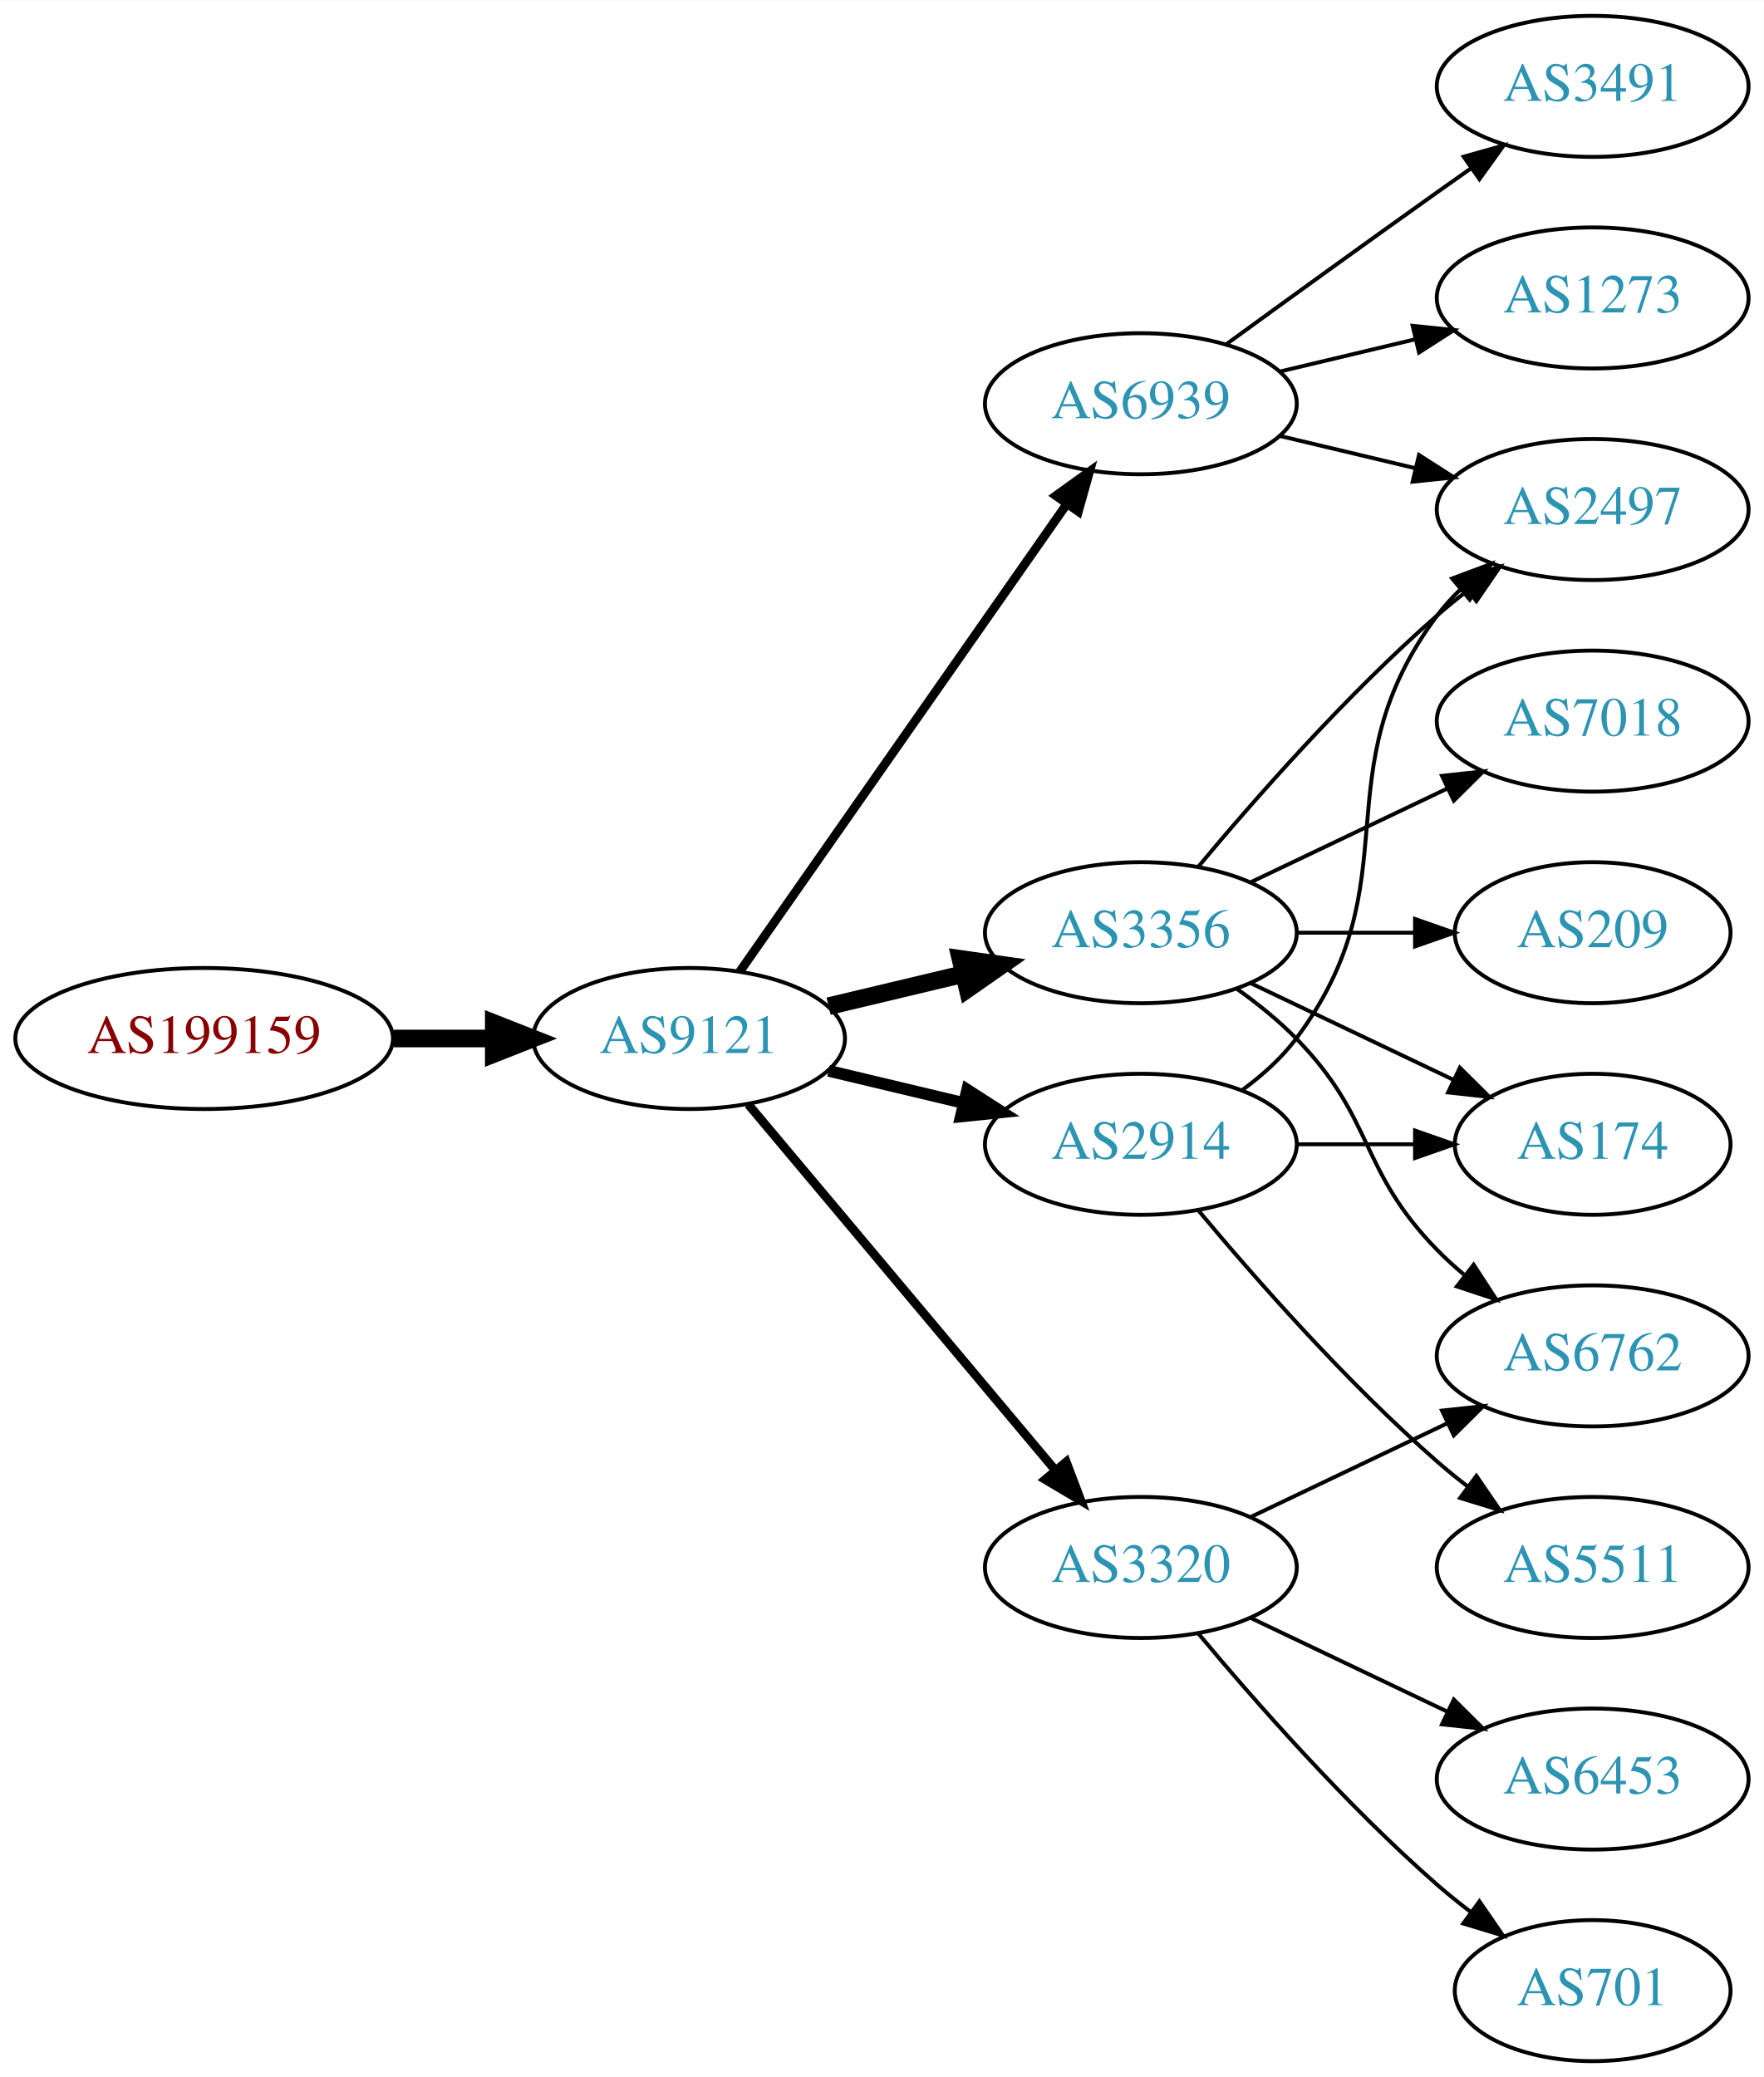
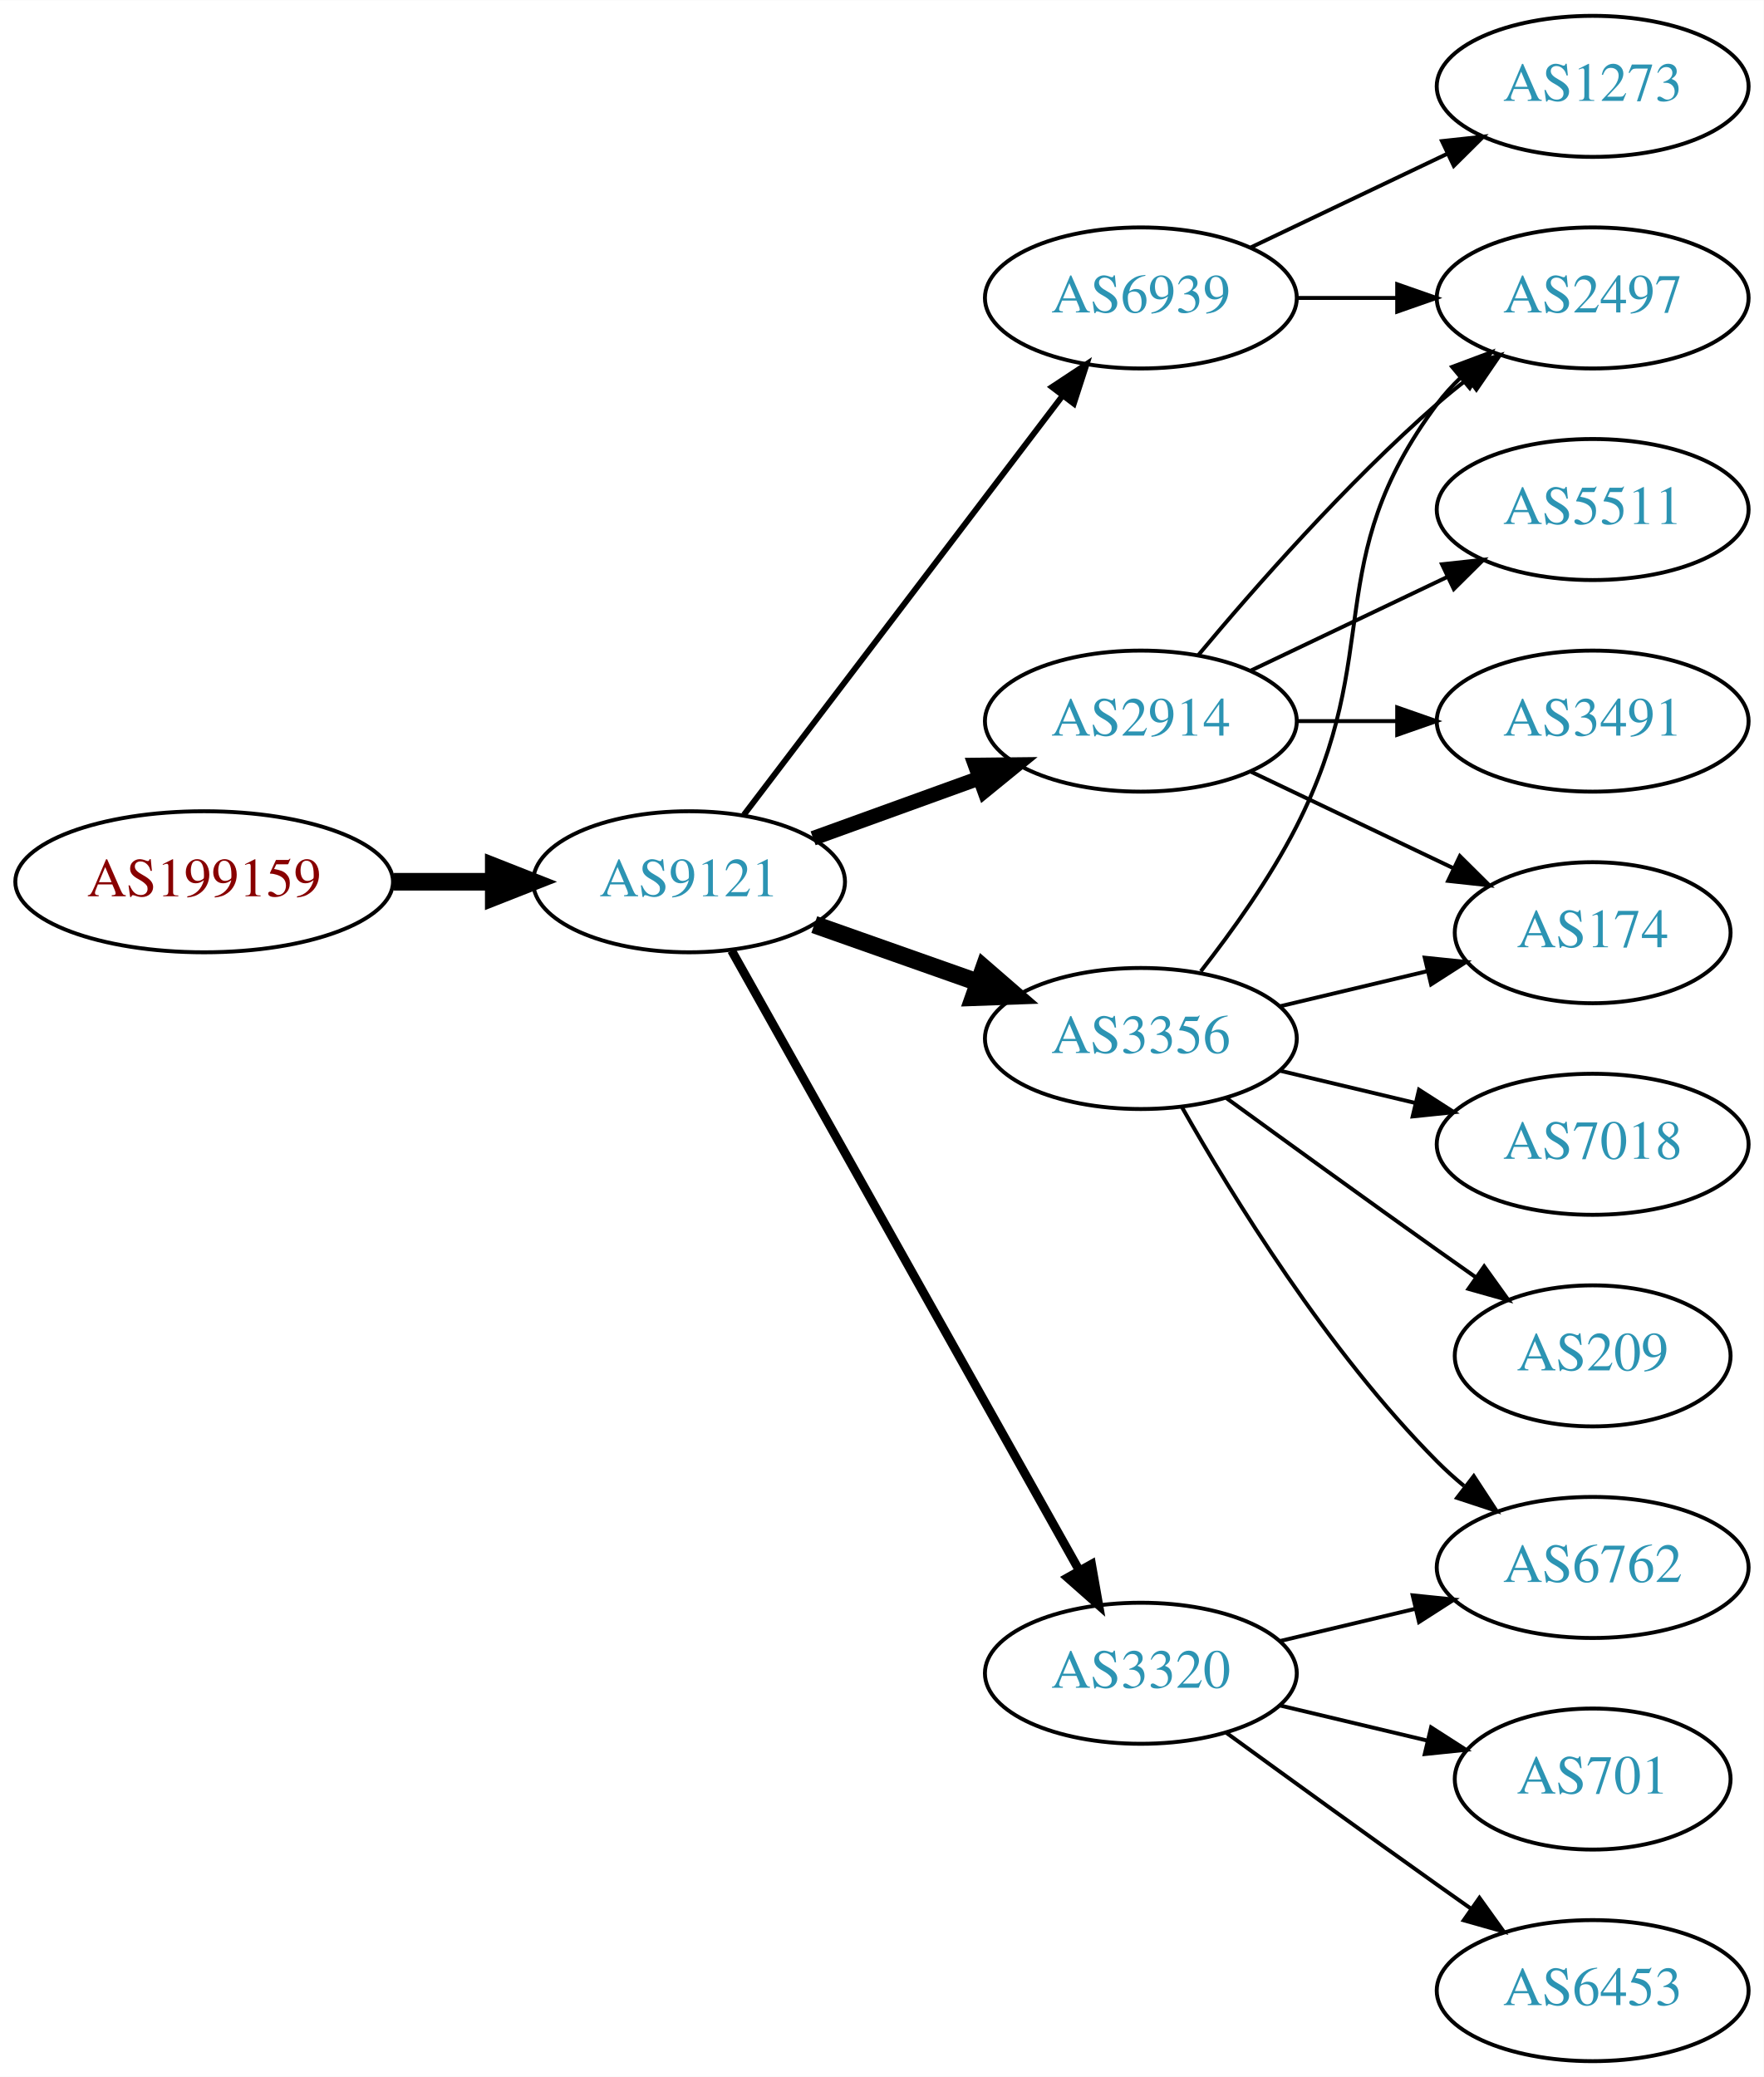
<svg xmlns="http://www.w3.org/2000/svg" xmlns:xlink="http://www.w3.org/1999/xlink" width="450pt" height="530pt" viewBox="0.00 0.00 450.07 530.00">
  <g id="graph0" class="graph" transform="scale(1 1) rotate(0) translate(4 526)">
    <polygon fill="white" stroke="none" points="-4,4 -4,-526 446.07,-526 446.07,4 -4,4" />
    <g id="node1" class="node">
      <g id="a_node1">
        <a xlink:href="/asn/199159" xlink:title="AS199159 ~ powered by ANX [AT]">
-           <ellipse fill="#ffffff" stroke="black" cx="48.096" cy="-261" rx="48.192" ry="18" />
-           <text text-anchor="middle" x="48.096" y="-257.3" font-family="Times,serif" font-size="14.00" fill="#880000">AS199159</text>
+           <ellipse fill="#ffffff" stroke="black" cx="48.096" cy="-301" rx="48.192" ry="18" />
+           <text text-anchor="middle" x="48.096" y="-297.3" font-family="Times,serif" font-size="14.00" fill="#880000">AS199159</text>
        </a>
      </g>
    </g>
    <g id="node2" class="node">
      <g id="a_node2">
        <a xlink:href="/asn/9121" xlink:title="AS9121 ~ TTNet [TR]">
-           <ellipse fill="#ffffff" stroke="black" cx="171.838" cy="-261" rx="39.794" ry="18" />
-           <text text-anchor="middle" x="171.838" y="-257.3" font-family="Times,serif" font-size="14.00" fill="#2c94b3">AS9121</text>
+           <ellipse fill="#ffffff" stroke="black" cx="171.838" cy="-301" rx="39.794" ry="18" />
+           <text text-anchor="middle" x="171.838" y="-297.3" font-family="Times,serif" font-size="14.00" fill="#2c94b3">AS9121</text>
        </a>
      </g>
    </g>
    <g id="edge1" class="edge">
-       <path fill="none" stroke="black" stroke-width="4.5" d="M96.513,-261C104.867,-261 113.577,-261 121.969,-261" />
-       <polygon fill="black" stroke="black" stroke-width="4.5" points="122.004,-264.938 132.004,-261 122.004,-257.063 122.004,-264.938" />
+       <path fill="none" stroke="black" stroke-width="4.5" d="M96.513,-301C104.867,-301 113.577,-301 121.969,-301" />
+       <polygon fill="black" stroke="black" stroke-width="4.5" points="122.004,-304.938 132.004,-301 122.004,-297.063 122.004,-304.938" />
    </g>
    <g id="node3" class="node">
      <g id="a_node3">
-         <a xlink:href="/asn/6939" xlink:title="AS6939 ~ Hurricane Electric LLC [US]">
-           <ellipse fill="#ffffff" stroke="black" cx="287.131" cy="-423" rx="39.794" ry="18" />
-           <text text-anchor="middle" x="287.131" y="-419.3" font-family="Times,serif" font-size="14.00" fill="#2c94b3">AS6939</text>
+         <a xlink:href="/asn/2914" xlink:title="AS2914 ~ NTT America, Inc. [US]">
+           <ellipse fill="#ffffff" stroke="black" cx="287.131" cy="-342" rx="39.794" ry="18" />
+           <text text-anchor="middle" x="287.131" y="-338.3" font-family="Times,serif" font-size="14.00" fill="#2c94b3">AS2914</text>
        </a>
      </g>
    </g>
    <g id="edge2" class="edge">
-       <path fill="none" stroke="black" stroke-width="2.25" d="M184.748,-278.031C204.67,-306.517 244.859,-363.985 268.209,-397.374" />
-       <polygon fill="black" stroke="black" stroke-width="2.25" points="265.44,-399.521 274.039,-405.71 271.176,-395.509 265.44,-399.521" />
+       <path fill="none" stroke="black" stroke-width="3.75" d="M203.497,-312.095C216.469,-316.79 231.762,-322.324 245.643,-327.348" />
+       <polygon fill="black" stroke="black" stroke-width="3.75" points="244.853,-330.784 255.448,-330.896 247.236,-324.202 244.853,-330.784" />
    </g>
    <g id="node4" class="node">
      <g id="a_node4">
        <a xlink:href="/asn/3356" xlink:title="AS3356 ~ Level 3 Parent, LLC [US]">
-           <ellipse fill="#ffffff" stroke="black" cx="287.131" cy="-288" rx="39.794" ry="18" />
-           <text text-anchor="middle" x="287.131" y="-284.3" font-family="Times,serif" font-size="14.00" fill="#2c94b3">AS3356</text>
+           <ellipse fill="#ffffff" stroke="black" cx="287.131" cy="-261" rx="39.794" ry="18" />
+           <text text-anchor="middle" x="287.131" y="-257.3" font-family="Times,serif" font-size="14.00" fill="#2c94b3">AS3356</text>
        </a>
      </g>
    </g>
    <g id="edge3" class="edge">
-       <path fill="none" stroke="black" stroke-width="4.5" d="M207.445,-269.248C218.316,-271.838 230.471,-274.735 241.913,-277.462" />
-       <polygon fill="black" stroke="black" stroke-width="4.5" points="241.095,-281.315 251.736,-279.803 242.921,-273.654 241.095,-281.315" />
+       <path fill="none" stroke="black" stroke-width="4.5" d="M203.796,-290.07C216.659,-285.528 231.765,-280.195 245.502,-275.345" />
+       <polygon fill="black" stroke="black" stroke-width="4.5" points="247.092,-278.959 255.211,-271.917 244.47,-271.533 247.092,-278.959" />
    </g>
    <g id="node5" class="node">
      <g id="a_node5">
-         <a xlink:href="/asn/2914" xlink:title="AS2914 ~ NTT America, Inc. [US]">
-           <ellipse fill="#ffffff" stroke="black" cx="287.131" cy="-234" rx="39.794" ry="18" />
-           <text text-anchor="middle" x="287.131" y="-230.3" font-family="Times,serif" font-size="14.00" fill="#2c94b3">AS2914</text>
+         <a xlink:href="/asn/3320" xlink:title="AS3320 ~ DTAG [DE]">
+           <ellipse fill="#ffffff" stroke="black" cx="287.131" cy="-99" rx="39.794" ry="18" />
+           <text text-anchor="middle" x="287.131" y="-95.3" font-family="Times,serif" font-size="14.00" fill="#2c94b3">AS3320</text>
        </a>
      </g>
    </g>
    <g id="edge4" class="edge">
-       <path fill="none" stroke="black" stroke-width="3" d="M207.445,-252.752C218.316,-250.162 230.471,-247.265 241.913,-244.538" />
-       <polygon fill="black" stroke="black" stroke-width="3" points="242.819,-247.92 251.736,-242.197 241.197,-241.111 242.819,-247.92" />
+       <path fill="none" stroke="black" stroke-width="2.25" d="M182.694,-283.427C202.664,-247.821 247.992,-167.002 271.451,-125.173" />
+       <polygon fill="black" stroke="black" stroke-width="2.25" points="274.539,-126.822 276.379,-116.388 268.434,-123.398 274.539,-126.822" />
    </g>
    <g id="node6" class="node">
      <g id="a_node6">
-         <a xlink:href="/asn/3320" xlink:title="AS3320 ~ DTAG [DE]">
-           <ellipse fill="#ffffff" stroke="black" cx="287.131" cy="-126" rx="39.794" ry="18" />
-           <text text-anchor="middle" x="287.131" y="-122.3" font-family="Times,serif" font-size="14.00" fill="#2c94b3">AS3320</text>
+         <a xlink:href="/asn/6939" xlink:title="AS6939 ~ Hurricane Electric LLC [US]">
+           <ellipse fill="#ffffff" stroke="black" cx="287.131" cy="-450" rx="39.794" ry="18" />
+           <text text-anchor="middle" x="287.131" y="-446.3" font-family="Times,serif" font-size="14.00" fill="#2c94b3">AS6939</text>
        </a>
      </g>
    </g>
    <g id="edge5" class="edge">
-       <path fill="none" stroke="black" stroke-width="2.25" d="M186.958,-244.175C206.632,-220.731 242.436,-178.066 265.215,-150.924" />
-       <polygon fill="black" stroke="black" stroke-width="2.25" points="268.086,-152.947 271.833,-143.037 262.724,-148.447 268.086,-152.947" />
+       <path fill="none" stroke="black" stroke-width="1.5" d="M185.834,-318.092C205.81,-344.364 244.161,-394.802 267.217,-425.125" />
+       <polygon fill="black" stroke="black" stroke-width="1.5" points="264.448,-427.265 273.286,-433.107 270.02,-423.028 264.448,-427.265" />
    </g>
    <g id="node7" class="node">
      <g id="a_node7">
-         <a xlink:href="/asn/3491" xlink:title="AS3491 ~ PCCW Global, Inc. [US]">
-           <ellipse fill="#ffffff" stroke="black" cx="402.424" cy="-504" rx="39.794" ry="18" />
-           <text text-anchor="middle" x="402.424" y="-500.3" font-family="Times,serif" font-size="14.00" fill="#2c94b3">AS3491</text>
+         <a xlink:href="/asn/174" xlink:title="AS174 ~ Cogent Communications [US]">
+           <ellipse fill="#ffffff" stroke="black" cx="402.424" cy="-288" rx="35.194" ry="18" />
+           <text text-anchor="middle" x="402.424" y="-284.3" font-family="Times,serif" font-size="14.00" fill="#2c94b3">AS174</text>
        </a>
      </g>
    </g>
    <g id="edge6" class="edge">
-       <path fill="none" stroke="black" d="M308.979,-438.222C323.913,-449.091 344.527,-464.025 362.777,-477 365.598,-479.005 368.541,-481.085 371.489,-483.159" />
-       <polygon fill="black" stroke="black" points="369.516,-486.05 379.714,-488.926 373.535,-480.319 369.516,-486.05" />
+       <path fill="none" stroke="black" d="M315.267,-329.066C330.699,-321.71 350.185,-312.423 366.72,-304.541" />
+       <polygon fill="black" stroke="black" points="368.54,-307.551 376.062,-300.089 365.529,-301.232 368.54,-307.551" />
    </g>
    <g id="node8" class="node">
      <g id="a_node8">
-         <a xlink:href="/asn/2497" xlink:title="AS2497 ~ Internet Initiative Japan Inc. [JP]">
-           <ellipse fill="#ffffff" stroke="black" cx="402.424" cy="-396" rx="39.794" ry="18" />
-           <text text-anchor="middle" x="402.424" y="-392.3" font-family="Times,serif" font-size="14.00" fill="#2c94b3">AS2497</text>
+         <a xlink:href="/asn/3491" xlink:title="AS3491 ~ PCCW Global, Inc. [US]">
+           <ellipse fill="#ffffff" stroke="black" cx="402.424" cy="-342" rx="39.794" ry="18" />
+           <text text-anchor="middle" x="402.424" y="-338.3" font-family="Times,serif" font-size="14.00" fill="#2c94b3">AS3491</text>
        </a>
      </g>
    </g>
    <g id="edge7" class="edge">
-       <path fill="none" stroke="black" d="M322.738,-414.752C333.609,-412.162 345.764,-409.265 357.206,-406.538" />
-       <polygon fill="black" stroke="black" points="358.112,-409.92 367.029,-404.197 356.49,-403.111 358.112,-409.92" />
+       <path fill="none" stroke="black" d="M326.803,-342C335.006,-342 343.77,-342 352.302,-342" />
+       <polygon fill="black" stroke="black" points="352.541,-345.5 362.541,-342 352.541,-338.5 352.541,-345.5" />
    </g>
    <g id="node9" class="node">
      <g id="a_node9">
-         <a xlink:href="/asn/1273" xlink:title="AS1273 ~ Vodafone Group PLC [EU]">
-           <ellipse fill="#ffffff" stroke="black" cx="402.424" cy="-450" rx="39.794" ry="18" />
-           <text text-anchor="middle" x="402.424" y="-446.3" font-family="Times,serif" font-size="14.00" fill="#2c94b3">AS1273</text>
+         <a xlink:href="/asn/5511" xlink:title="AS5511 ~ Orange S.A. [FR]">
+           <ellipse fill="#ffffff" stroke="black" cx="402.424" cy="-396" rx="39.794" ry="18" />
+           <text text-anchor="middle" x="402.424" y="-392.3" font-family="Times,serif" font-size="14.00" fill="#2c94b3">AS5511</text>
        </a>
      </g>
    </g>
    <g id="edge8" class="edge">
-       <path fill="none" stroke="black" d="M322.738,-431.248C333.609,-433.838 345.764,-436.735 357.206,-439.462" />
-       <polygon fill="black" stroke="black" points="356.49,-442.889 367.029,-441.803 358.112,-436.08 356.49,-442.889" />
-     </g>
-     <g id="edge11" class="edge">
-       <path fill="none" stroke="black" d="M301.761,-304.817C316.044,-321.929 339.59,-348.745 362.777,-369 365.243,-371.154 367.882,-373.294 370.579,-375.372" />
-       <polygon fill="black" stroke="black" points="368.604,-378.264 378.733,-381.37 372.752,-372.625 368.604,-378.264" />
+       <path fill="none" stroke="black" d="M315.267,-354.934C330.261,-362.081 349.082,-371.052 365.306,-378.785" />
+       <polygon fill="black" stroke="black" points="363.976,-382.028 374.509,-383.171 366.988,-375.709 363.976,-382.028" />
    </g>
    <g id="node10" class="node">
      <g id="a_node10">
-         <a xlink:href="/asn/6762" xlink:title="AS6762 ~ TELECOM ITALIA SPARKLE S.p.A. [IT]">
-           <ellipse fill="#ffffff" stroke="black" cx="402.424" cy="-180" rx="39.794" ry="18" />
-           <text text-anchor="middle" x="402.424" y="-176.3" font-family="Times,serif" font-size="14.00" fill="#2c94b3">AS6762</text>
+         <a xlink:href="/asn/2497" xlink:title="AS2497 ~ Internet Initiative Japan Inc. [JP]">
+           <ellipse fill="#ffffff" stroke="black" cx="402.424" cy="-450" rx="39.794" ry="18" />
+           <text text-anchor="middle" x="402.424" y="-446.3" font-family="Times,serif" font-size="14.00" fill="#2c94b3">AS2497</text>
        </a>
      </g>
    </g>
    <g id="edge9" class="edge">
-       <path fill="none" stroke="black" d="M311.725,-273.611C316.981,-269.852 322.313,-265.563 326.777,-261 346.95,-240.383 342.605,-227.617 362.777,-207 364.87,-204.861 367.154,-202.782 369.53,-200.79" />
-       <polygon fill="black" stroke="black" points="372.049,-203.268 377.83,-194.389 367.774,-197.725 372.049,-203.268" />
+       <path fill="none" stroke="black" d="M301.761,-358.817C316.044,-375.929 339.59,-402.745 362.777,-423 365.243,-425.154 367.882,-427.294 370.579,-429.372" />
+       <polygon fill="black" stroke="black" points="368.604,-432.264 378.733,-435.37 372.752,-426.625 368.604,-432.264" />
+     </g>
+     <g id="edge10" class="edge">
+       <path fill="none" stroke="black" d="M322.738,-269.248C334.533,-272.058 347.837,-275.229 360.105,-278.153" />
+       <polygon fill="black" stroke="black" points="359.571,-281.624 370.11,-280.537 361.194,-274.814 359.571,-281.624" />
+     </g>
+     <g id="edge14" class="edge">
+       <path fill="none" stroke="black" d="M302.427,-278.14C310.414,-288.353 320.075,-301.853 326.777,-315 349.758,-360.077 332.506,-382.458 362.777,-423 364.522,-425.336 366.529,-427.545 368.693,-429.617" />
+       <polygon fill="black" stroke="black" points="366.57,-432.405 376.493,-436.118 371.052,-427.027 366.57,-432.405" />
    </g>
    <g id="node11" class="node">
      <g id="a_node11">
-         <a xlink:href="/asn/209" xlink:title="AS209 ~ CenturyLink Communications, LLC [US]">
-           <ellipse fill="#ffffff" stroke="black" cx="402.424" cy="-288" rx="35.194" ry="18" />
-           <text text-anchor="middle" x="402.424" y="-284.3" font-family="Times,serif" font-size="14.00" fill="#2c94b3">AS209</text>
-         </a>
-       </g>
-     </g>
-     <g id="edge10" class="edge">
-       <path fill="none" stroke="black" d="M326.803,-288C336.508,-288 346.999,-288 356.962,-288" />
-       <polygon fill="black" stroke="black" points="357.098,-291.5 367.098,-288 357.098,-284.5 357.098,-291.5" />
+         <a xlink:href="/asn/7018" xlink:title="AS7018 ~ AT&amp;T Services, Inc. [US]">
+           <ellipse fill="#ffffff" stroke="black" cx="402.424" cy="-234" rx="39.794" ry="18" />
+           <text text-anchor="middle" x="402.424" y="-230.3" font-family="Times,serif" font-size="14.00" fill="#2c94b3">AS7018</text>
+         </a>
+       </g>
+     </g>
+     <g id="edge11" class="edge">
+       <path fill="none" stroke="black" d="M322.738,-252.752C333.609,-250.162 345.764,-247.265 357.206,-244.538" />
+       <polygon fill="black" stroke="black" points="358.112,-247.92 367.029,-242.197 356.49,-241.111 358.112,-247.92" />
    </g>
    <g id="node12" class="node">
      <g id="a_node12">
-         <a xlink:href="/asn/174" xlink:title="AS174 ~ Cogent Communications [US]">
-           <ellipse fill="#ffffff" stroke="black" cx="402.424" cy="-234" rx="35.194" ry="18" />
-           <text text-anchor="middle" x="402.424" y="-230.3" font-family="Times,serif" font-size="14.00" fill="#2c94b3">AS174</text>
+         <a xlink:href="/asn/209" xlink:title="AS209 ~ CenturyLink Communications, LLC [US]">
+           <ellipse fill="#ffffff" stroke="black" cx="402.424" cy="-180" rx="35.194" ry="18" />
+           <text text-anchor="middle" x="402.424" y="-176.3" font-family="Times,serif" font-size="14.00" fill="#2c94b3">AS209</text>
        </a>
      </g>
    </g>
    <g id="edge12" class="edge">
-       <path fill="none" stroke="black" d="M315.267,-275.066C330.699,-267.71 350.185,-258.423 366.72,-250.541" />
-       <polygon fill="black" stroke="black" points="368.54,-253.551 376.062,-246.089 365.529,-247.232 368.54,-253.551" />
+       <path fill="none" stroke="black" d="M308.979,-245.778C323.913,-234.909 344.527,-219.975 362.777,-207 365.988,-204.718 369.357,-202.339 372.711,-199.982" />
+       <polygon fill="black" stroke="black" points="374.74,-202.834 380.922,-194.23 370.723,-197.101 374.74,-202.834" />
    </g>
    <g id="node13" class="node">
      <g id="a_node13">
-         <a xlink:href="/asn/7018" xlink:title="AS7018 ~ AT&amp;T Services, Inc. [US]">
-           <ellipse fill="#ffffff" stroke="black" cx="402.424" cy="-342" rx="39.794" ry="18" />
-           <text text-anchor="middle" x="402.424" y="-338.3" font-family="Times,serif" font-size="14.00" fill="#2c94b3">AS7018</text>
+         <a xlink:href="/asn/6762" xlink:title="AS6762 ~ TELECOM ITALIA SPARKLE S.p.A. [IT]">
+           <ellipse fill="#ffffff" stroke="black" cx="402.424" cy="-126" rx="39.794" ry="18" />
+           <text text-anchor="middle" x="402.424" y="-122.3" font-family="Times,serif" font-size="14.00" fill="#2c94b3">AS6762</text>
        </a>
      </g>
    </g>
    <g id="edge13" class="edge">
-       <path fill="none" stroke="black" d="M315.267,-300.934C330.261,-308.081 349.082,-317.052 365.306,-324.785" />
-       <polygon fill="black" stroke="black" points="363.976,-328.028 374.509,-329.171 366.988,-321.709 363.976,-328.028" />
-     </g>
-     <g id="edge16" class="edge">
-       <path fill="none" stroke="black" d="M313.062,-247.882C318.138,-251.611 323.056,-256.016 326.777,-261 357.049,-301.542 332.506,-328.458 362.777,-369 364.522,-371.336 366.529,-373.545 368.693,-375.617" />
-       <polygon fill="black" stroke="black" points="366.57,-378.405 376.493,-382.118 371.052,-373.027 366.57,-378.405" />
+       <path fill="none" stroke="black" d="M297.591,-243.51C310.373,-220.904 334.805,-181.114 362.777,-153 364.888,-150.879 367.184,-148.812 369.57,-146.829" />
+       <polygon fill="black" stroke="black" points="372.085,-149.31 377.885,-140.444 367.822,-143.758 372.085,-149.31" />
    </g>
    <g id="edge15" class="edge">
-       <path fill="none" stroke="black" d="M326.803,-234C336.508,-234 346.999,-234 356.962,-234" />
-       <polygon fill="black" stroke="black" points="357.098,-237.5 367.098,-234 357.098,-230.5 357.098,-237.5" />
+       <path fill="none" stroke="black" d="M322.738,-107.248C333.609,-109.838 345.764,-112.735 357.206,-115.462" />
+       <polygon fill="black" stroke="black" points="356.49,-118.889 367.029,-117.803 358.112,-112.08 356.49,-118.889" />
    </g>
    <g id="node14" class="node">
      <g id="a_node14">
-         <a xlink:href="/asn/5511" xlink:title="AS5511 ~ Orange S.A. [FR]">
-           <ellipse fill="#ffffff" stroke="black" cx="402.424" cy="-126" rx="39.794" ry="18" />
-           <text text-anchor="middle" x="402.424" y="-122.3" font-family="Times,serif" font-size="14.00" fill="#2c94b3">AS5511</text>
-         </a>
-       </g>
-     </g>
-     <g id="edge14" class="edge">
-       <path fill="none" stroke="black" d="M301.761,-217.183C316.044,-200.071 339.59,-173.255 362.777,-153 365.243,-150.846 367.882,-148.706 370.579,-146.628" />
-       <polygon fill="black" stroke="black" points="372.752,-149.375 378.733,-140.63 368.604,-143.736 372.752,-149.375" />
-     </g>
-     <g id="edge18" class="edge">
-       <path fill="none" stroke="black" d="M315.267,-138.934C330.261,-146.081 349.082,-155.052 365.306,-162.785" />
-       <polygon fill="black" stroke="black" points="363.976,-166.028 374.509,-167.171 366.988,-159.709 363.976,-166.028" />
+         <a xlink:href="/asn/701" xlink:title="AS701 ~ UUNET [US]">
+           <ellipse fill="#ffffff" stroke="black" cx="402.424" cy="-72" rx="35.194" ry="18" />
+           <text text-anchor="middle" x="402.424" y="-68.3" font-family="Times,serif" font-size="14.00" fill="#2c94b3">AS701</text>
+         </a>
+       </g>
+     </g>
+     <g id="edge16" class="edge">
+       <path fill="none" stroke="black" d="M322.738,-90.752C334.533,-87.942 347.837,-84.771 360.105,-81.847" />
+       <polygon fill="black" stroke="black" points="361.194,-85.186 370.11,-79.463 359.571,-78.376 361.194,-85.186" />
    </g>
    <g id="node15" class="node">
      <g id="a_node15">
        <a xlink:href="/asn/6453" xlink:title="AS6453 ~ TATA COMMUNICATIONS (AMERICA) INC [US]">
-           <ellipse fill="#ffffff" stroke="black" cx="402.424" cy="-72" rx="39.794" ry="18" />
-           <text text-anchor="middle" x="402.424" y="-68.3" font-family="Times,serif" font-size="14.00" fill="#2c94b3">AS6453</text>
+           <ellipse fill="#ffffff" stroke="black" cx="402.424" cy="-18" rx="39.794" ry="18" />
+           <text text-anchor="middle" x="402.424" y="-14.3" font-family="Times,serif" font-size="14.00" fill="#2c94b3">AS6453</text>
        </a>
      </g>
    </g>
    <g id="edge17" class="edge">
-       <path fill="none" stroke="black" d="M315.267,-113.066C330.261,-105.919 349.082,-96.948 365.306,-89.215" />
-       <polygon fill="black" stroke="black" points="366.988,-92.291 374.509,-84.829 363.976,-85.972 366.988,-92.291" />
+       <path fill="none" stroke="black" d="M308.979,-83.778C323.913,-72.909 344.527,-57.975 362.777,-45 365.598,-42.995 368.541,-40.915 371.489,-38.841" />
+       <polygon fill="black" stroke="black" points="373.535,-41.681 379.714,-33.074 369.516,-35.95 373.535,-41.681" />
+     </g>
+     <g id="edge19" class="edge">
+       <path fill="none" stroke="black" d="M326.803,-450C335.006,-450 343.77,-450 352.302,-450" />
+       <polygon fill="black" stroke="black" points="352.541,-453.5 362.541,-450 352.541,-446.5 352.541,-453.5" />
    </g>
    <g id="node16" class="node">
      <g id="a_node16">
-         <a xlink:href="/asn/701" xlink:title="AS701 ~ UUNET [US]">
-           <ellipse fill="#ffffff" stroke="black" cx="402.424" cy="-18" rx="35.194" ry="18" />
-           <text text-anchor="middle" x="402.424" y="-14.3" font-family="Times,serif" font-size="14.00" fill="#2c94b3">AS701</text>
-         </a>
-       </g>
-     </g>
-     <g id="edge19" class="edge">
-       <path fill="none" stroke="black" d="M301.761,-109.183C316.044,-92.071 339.59,-65.255 362.777,-45 365.447,-42.668 368.32,-40.352 371.25,-38.114" />
-       <polygon fill="black" stroke="black" points="373.528,-40.784 379.542,-32.061 369.401,-35.13 373.528,-40.784" />
+         <a xlink:href="/asn/1273" xlink:title="AS1273 ~ Vodafone Group PLC [EU]">
+           <ellipse fill="#ffffff" stroke="black" cx="402.424" cy="-504" rx="39.794" ry="18" />
+           <text text-anchor="middle" x="402.424" y="-500.3" font-family="Times,serif" font-size="14.00" fill="#2c94b3">AS1273</text>
+         </a>
+       </g>
+     </g>
+     <g id="edge18" class="edge">
+       <path fill="none" stroke="black" d="M315.267,-462.934C330.261,-470.081 349.082,-479.052 365.306,-486.785" />
+       <polygon fill="black" stroke="black" points="363.976,-490.028 374.509,-491.171 366.988,-483.709 363.976,-490.028" />
    </g>
  </g>
</svg>
